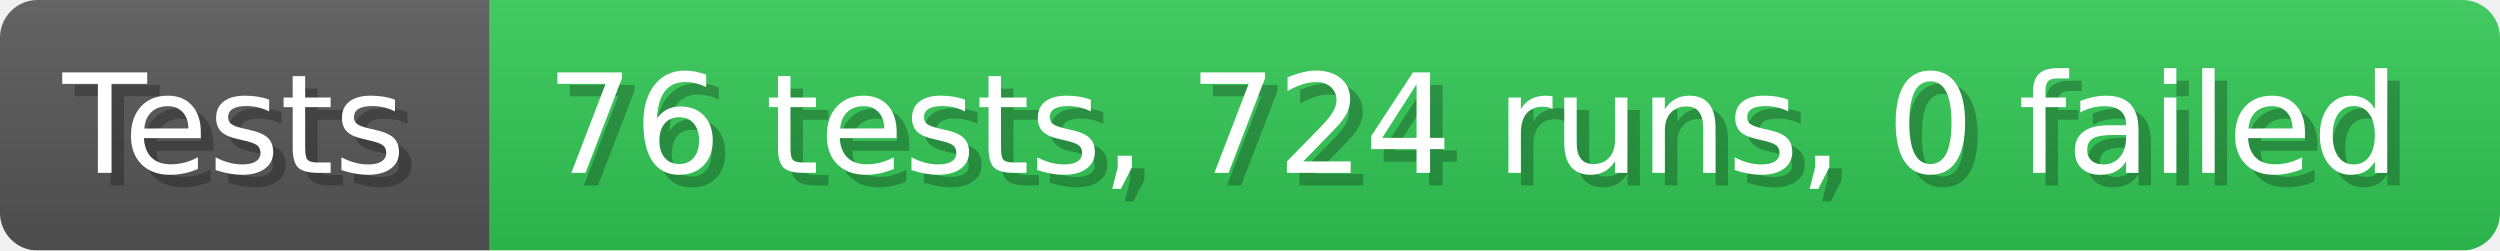
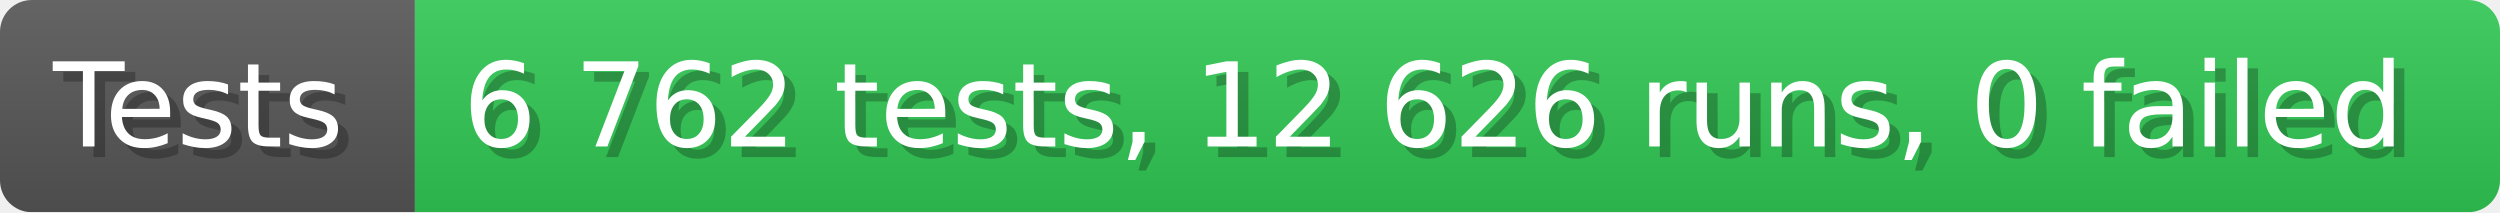
- <svg xmlns="http://www.w3.org/2000/svg" width="199.6" height="20" viewBox="0 0 1996 200" role="img" aria-label="Tests: 76 tests, 724 runs, 0 failed">
+ <svg xmlns="http://www.w3.org/2000/svg" width="235.6" height="20" viewBox="0 0 2356 200" role="img" aria-label="Tests: 6 762 tests, 12 626 runs, 0 failed">
  <linearGradient id="a" x2="0" y2="100%">
    <stop offset="0" stop-opacity=".1" stop-color="#EEE" />
    <stop offset="1" stop-opacity=".1" />
  </linearGradient>
  <mask id="m">
-     <rect width="1996" height="200" rx="30" fill="#FFF" />
+     <rect width="2356" height="200" rx="30" fill="#FFF" />
  </mask>
  <g mask="url(#m)">
    <rect width="391" height="200" fill="#555" />
-     <rect width="1605" height="200" fill="#31c653" x="391" />
-     <rect width="1996" height="200" fill="url(#a)" />
+     <rect width="1965" height="200" fill="#31c653" x="391" />
+     <rect width="2356" height="200" fill="url(#a)" />
  </g>
  <g aria-hidden="true" fill="#fff" text-anchor="start" font-family="Verdana,DejaVu Sans,sans-serif" font-size="110">
    <text x="60" y="148" textLength="291" fill="#000" opacity="0.25">Tests</text>
    <text x="50" y="138" textLength="291">Tests</text>
-     <text x="446" y="148" textLength="1505" fill="#000" opacity="0.25">76 tests, 724 runs, 0 failed</text>
-     <text x="436" y="138" textLength="1505">76 tests, 724 runs, 0 failed</text>
+     <text x="446" y="148" textLength="1865" fill="#000" opacity="0.25">6 762 tests, 12 626 runs, 0 failed</text>
+     <text x="436" y="138" textLength="1865">6 762 tests, 12 626 runs, 0 failed</text>
  </g>
</svg>
